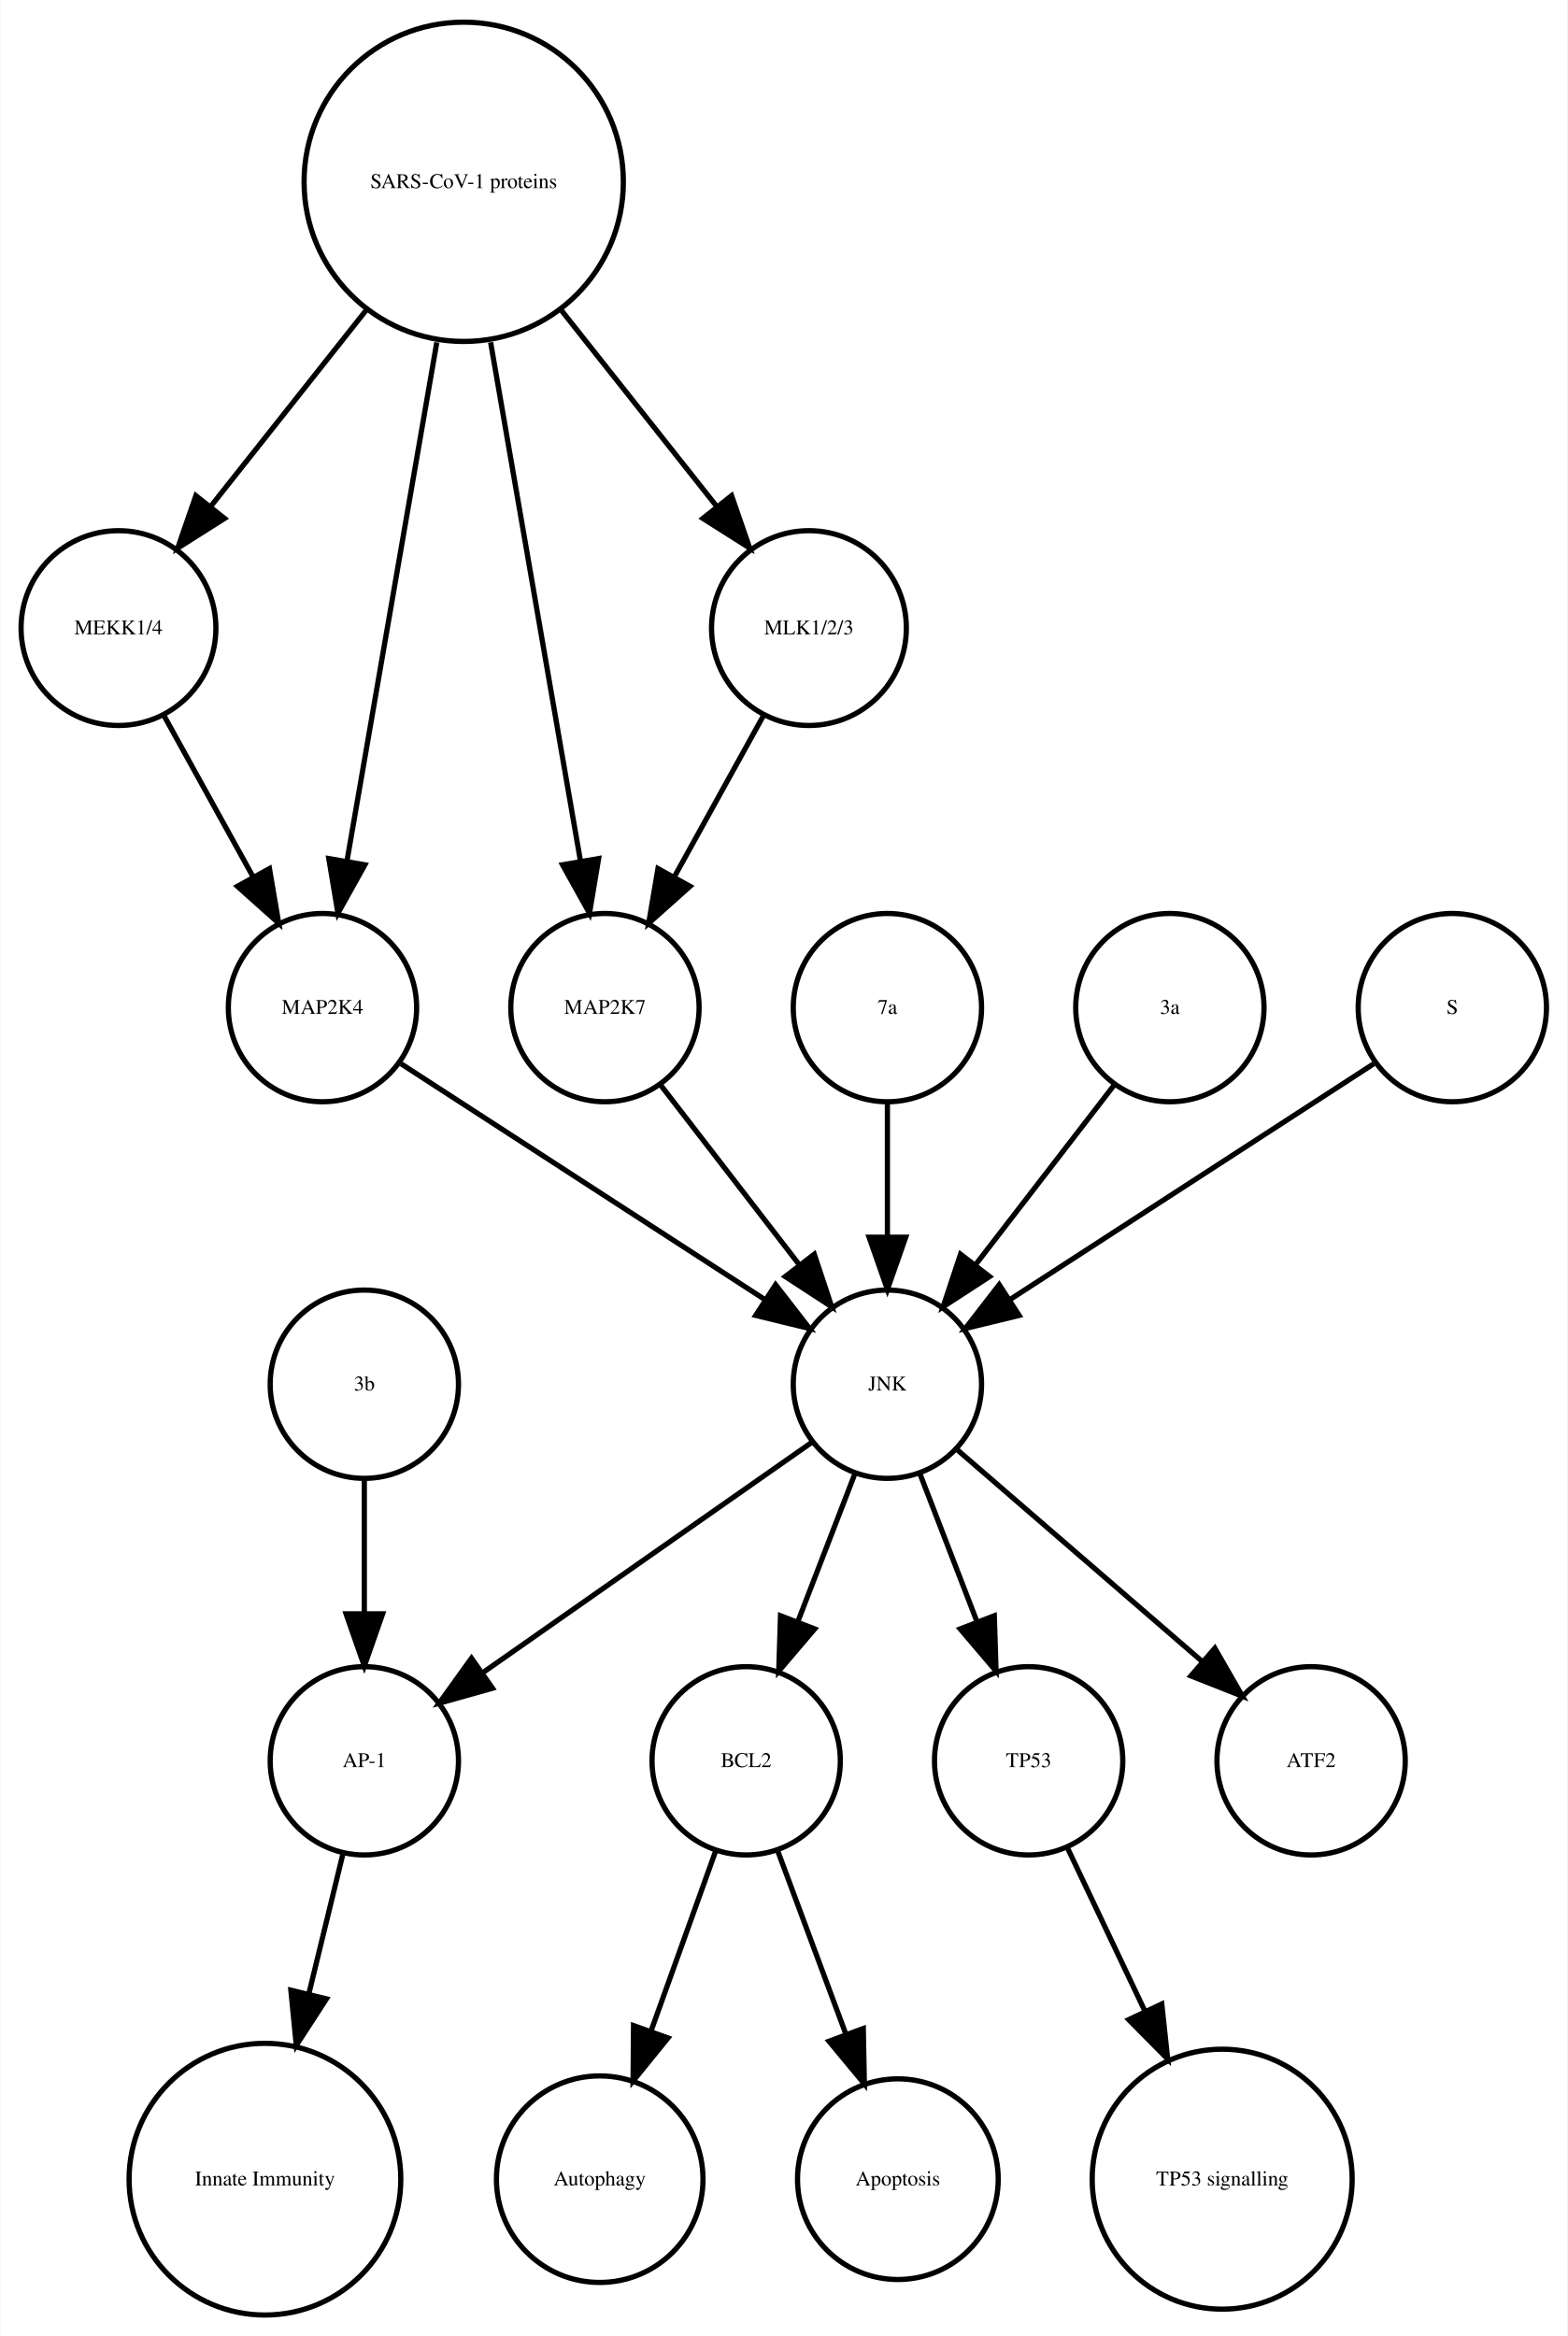
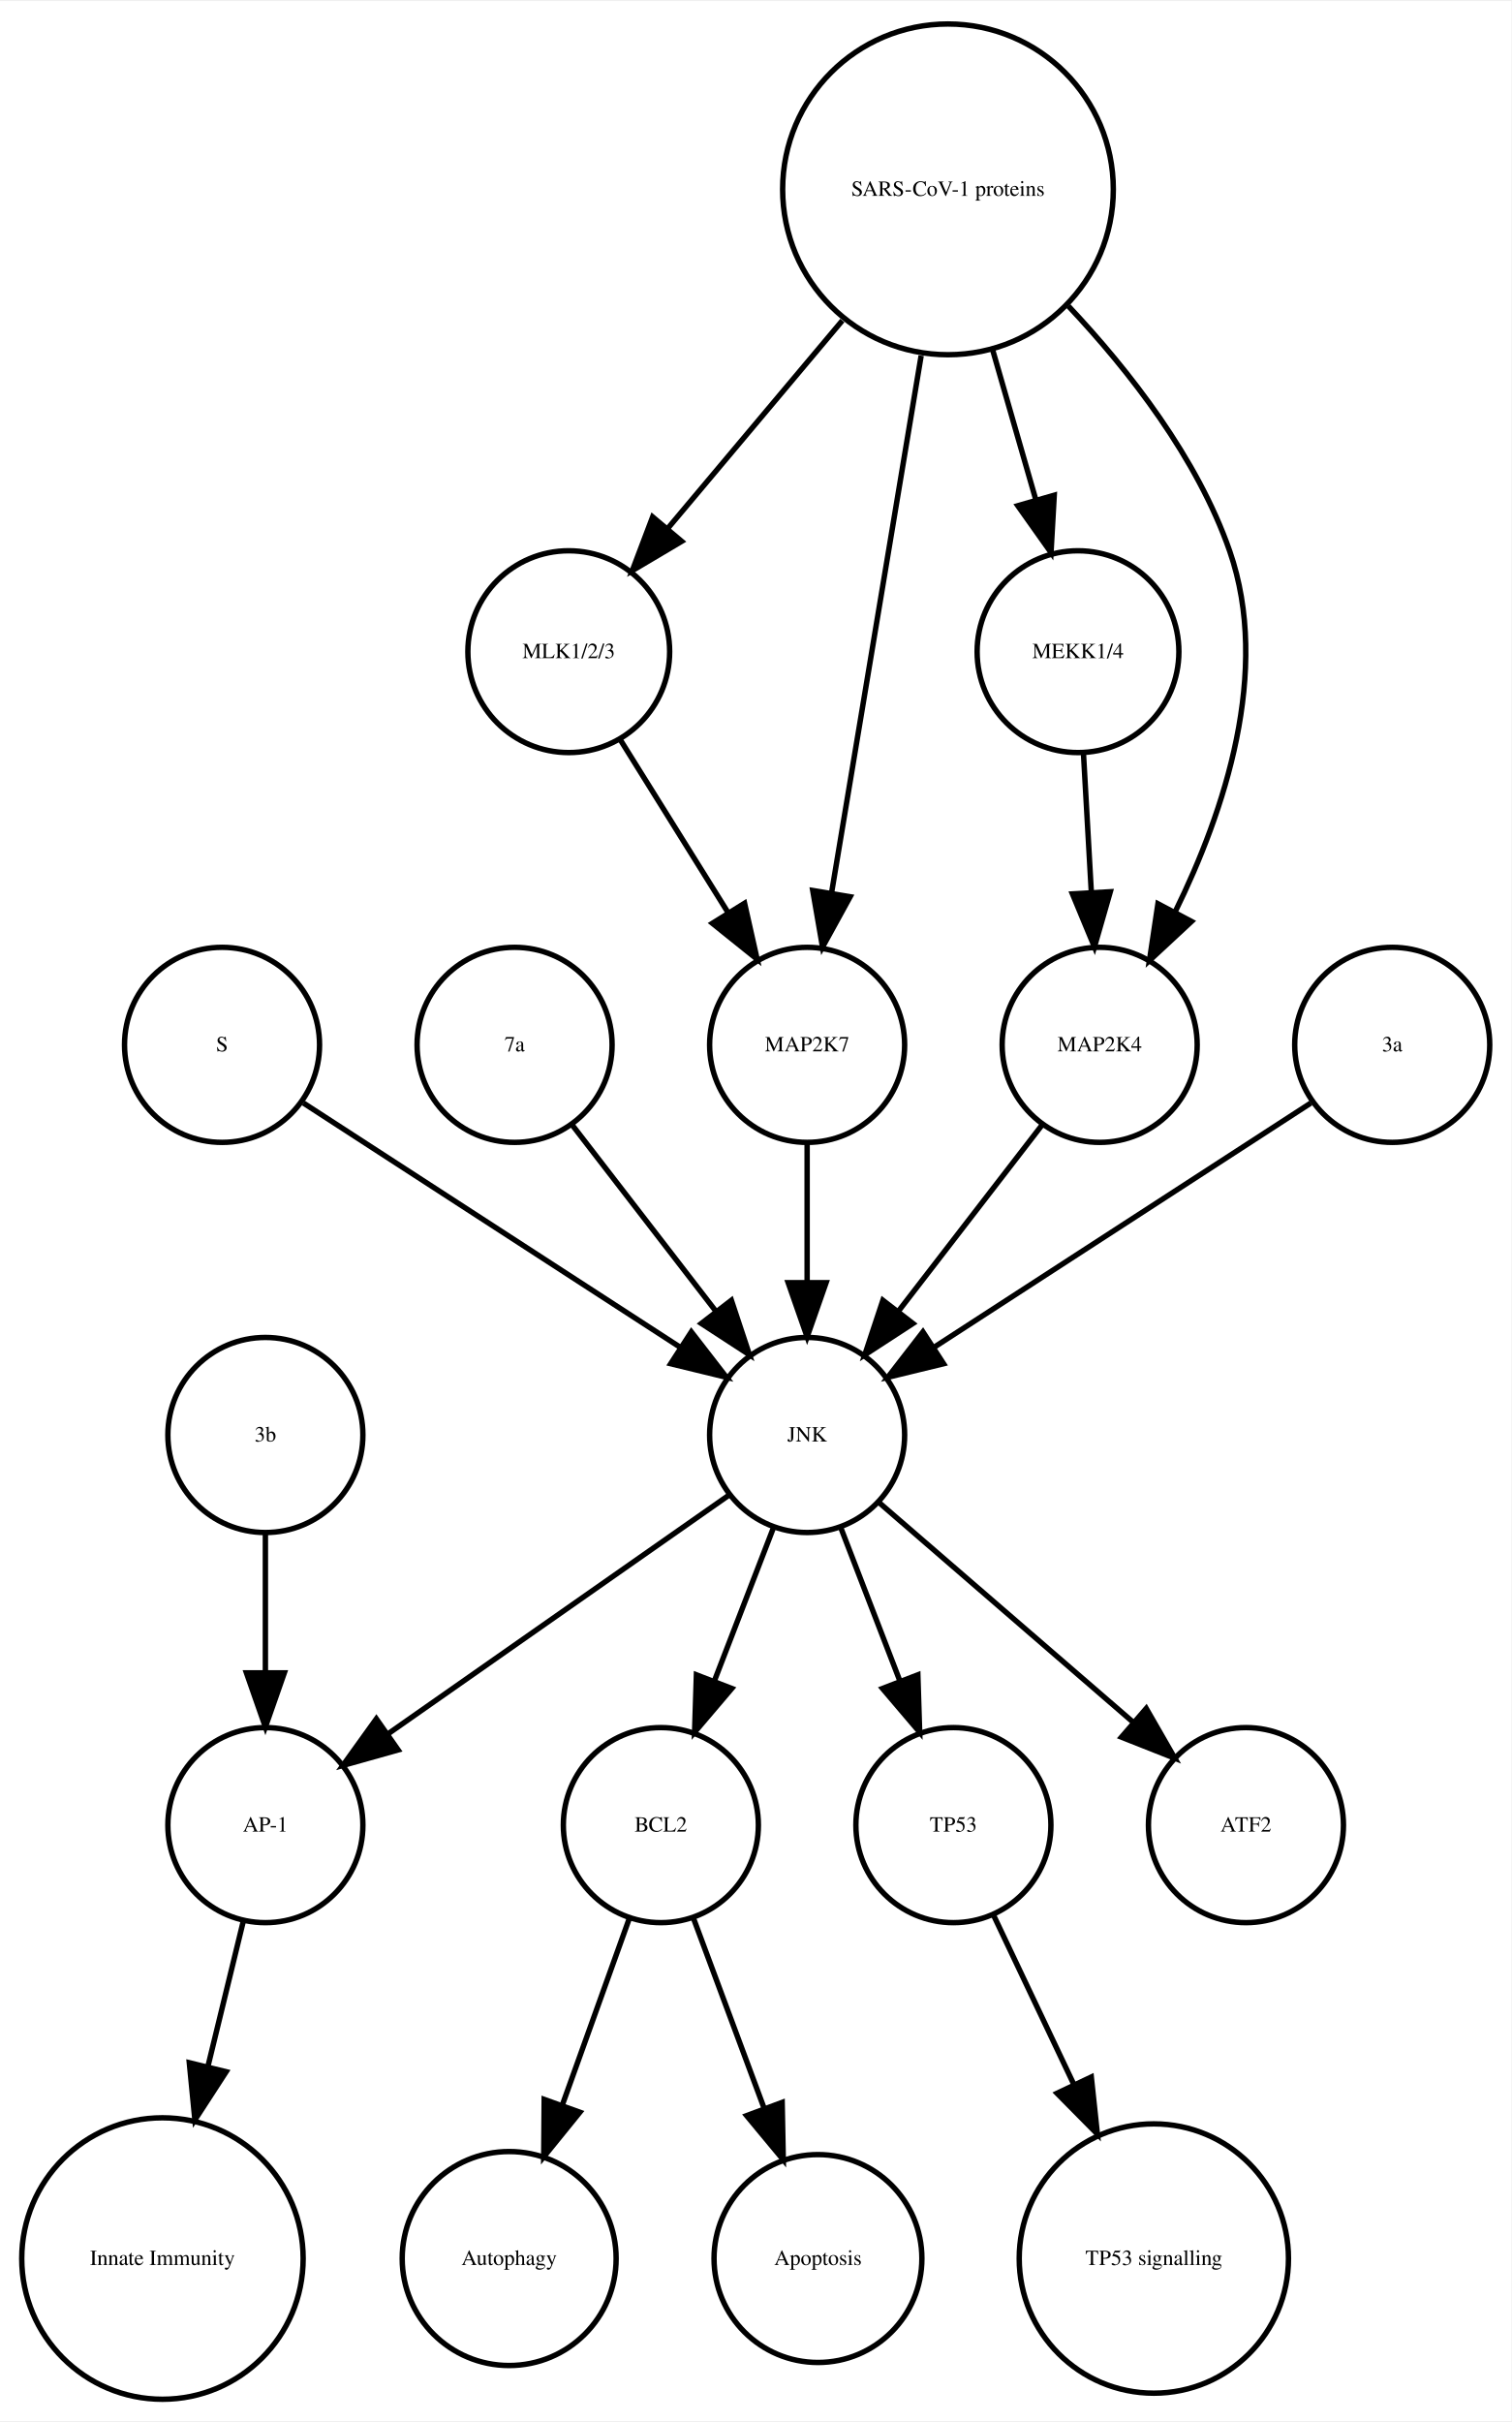
- <svg xmlns="http://www.w3.org/2000/svg" width="300pt" height="447pt" viewBox="0.00 0.00 299.56 446.61">
+ <svg xmlns="http://www.w3.org/2000/svg" width="279pt" height="447pt" viewBox="0.00 0.00 278.99 446.61">
  <g id="graph0" class="graph" transform="scale(1 1) rotate(0) translate(4 442.614)">
-     <polygon fill="white" stroke="none" points="-4,4 -4,-442.614 295.562,-442.614 295.562,4 -4,4" />
+     <polygon fill="white" stroke="none" points="-4,4 -4,-442.614 274.986,-442.614 274.986,4 -4,4" />
    <g id="node1" class="node">
-       <ellipse fill="none" stroke="black" cx="138.562" cy="-105.972" rx="18" ry="18" />
-       <text text-anchor="middle" x="138.562" y="-104.772" font-family="Times,serif" font-size="4.00">BCL2</text>
+       <ellipse fill="none" stroke="black" cx="117.986" cy="-105.972" rx="18" ry="18" />
+       <text text-anchor="middle" x="117.986" y="-104.772" font-family="Times,serif" font-size="4.00">BCL2</text>
    </g>
    <g id="node2" class="node">
-       <ellipse fill="none" stroke="black" cx="110.562" cy="-25.986" rx="19.745" ry="19.745" />
-       <text text-anchor="middle" x="110.562" y="-24.786" font-family="Times,serif" font-size="4.00">Autophagy</text>
+       <ellipse fill="none" stroke="black" cx="89.986" cy="-25.986" rx="19.745" ry="19.745" />
+       <text text-anchor="middle" x="89.986" y="-24.786" font-family="Times,serif" font-size="4.00">Autophagy</text>
    </g>
    <g id="edge1" class="edge">
-       <path fill="none" stroke="black" d="M132.76,-88.814C129.192,-78.876 124.527,-65.882 120.395,-54.373" />
-       <polygon fill="black" stroke="black" points="123.615,-52.985 116.941,-44.756 117.027,-55.35 123.615,-52.985" />
+       <path fill="none" stroke="black" d="M112.185,-88.814C108.616,-78.876 103.951,-65.882 99.819,-54.373" />
+       <polygon fill="black" stroke="black" points="103.039,-52.985 96.366,-44.756 96.451,-55.35 103.039,-52.985" />
    </g>
    <g id="node7" class="node">
-       <ellipse fill="none" stroke="black" cx="167.562" cy="-25.986" rx="19.184" ry="19.184" />
-       <text text-anchor="middle" x="167.562" y="-24.786" font-family="Times,serif" font-size="4.00">Apoptosis</text>
+       <ellipse fill="none" stroke="black" cx="146.986" cy="-25.986" rx="19.184" ry="19.184" />
+       <text text-anchor="middle" x="146.986" y="-24.786" font-family="Times,serif" font-size="4.00">Apoptosis</text>
    </g>
    <g id="edge2" class="edge">
-       <path fill="none" stroke="black" d="M144.57,-88.814C148.317,-78.738 153.232,-65.521 157.555,-53.895" />
-       <polygon fill="black" stroke="black" points="160.953,-54.799 161.158,-44.206 154.392,-52.359 160.953,-54.799" />
+       <path fill="none" stroke="black" d="M123.995,-88.814C127.742,-78.738 132.657,-65.521 136.98,-53.895" />
+       <polygon fill="black" stroke="black" points="140.378,-54.799 140.583,-44.206 133.817,-52.359 140.378,-54.799" />
    </g>
    <g id="node3" class="node">
-       <ellipse fill="none" stroke="black" cx="65.562" cy="-105.972" rx="18" ry="18" />
-       <text text-anchor="middle" x="65.562" y="-104.772" font-family="Times,serif" font-size="4.00">AP-1</text>
+       <ellipse fill="none" stroke="black" cx="44.986" cy="-105.972" rx="18" ry="18" />
+       <text text-anchor="middle" x="44.986" y="-104.772" font-family="Times,serif" font-size="4.00">AP-1</text>
    </g>
    <g id="node4" class="node">
-       <ellipse fill="none" stroke="black" cx="46.562" cy="-25.986" rx="25.972" ry="25.972" />
-       <text text-anchor="middle" x="46.562" y="-24.786" font-family="Times,serif" font-size="4.00">Innate Immunity</text>
+       <ellipse fill="none" stroke="black" cx="25.986" cy="-25.986" rx="25.972" ry="25.972" />
+       <text text-anchor="middle" x="25.986" y="-24.786" font-family="Times,serif" font-size="4.00">Innate Immunity</text>
    </g>
    <g id="edge3" class="edge">
-       <path fill="none" stroke="black" d="M61.439,-88.05C59.531,-80.221 57.192,-70.621 54.939,-61.371" />
-       <polygon fill="black" stroke="black" points="58.319,-60.46 52.552,-51.573 51.518,-62.117 58.319,-60.46" />
+       <path fill="none" stroke="black" d="M40.864,-88.05C38.956,-80.221 36.617,-70.621 34.364,-61.371" />
+       <polygon fill="black" stroke="black" points="37.744,-60.46 31.976,-51.573 30.943,-62.117 37.744,-60.46" />
    </g>
    <g id="node5" class="node">
-       <ellipse fill="none" stroke="black" cx="192.562" cy="-105.972" rx="18" ry="18" />
-       <text text-anchor="middle" x="192.562" y="-104.772" font-family="Times,serif" font-size="4.00">TP53</text>
+       <ellipse fill="none" stroke="black" cx="171.986" cy="-105.972" rx="18" ry="18" />
+       <text text-anchor="middle" x="171.986" y="-104.772" font-family="Times,serif" font-size="4.00">TP53</text>
    </g>
    <g id="node6" class="node">
-       <ellipse fill="none" stroke="black" cx="229.562" cy="-25.986" rx="24.851" ry="24.851" />
-       <text text-anchor="middle" x="229.562" y="-24.786" font-family="Times,serif" font-size="4.00">TP53 signalling</text>
+       <ellipse fill="none" stroke="black" cx="208.986" cy="-25.986" rx="24.851" ry="24.851" />
+       <text text-anchor="middle" x="208.986" y="-24.786" font-family="Times,serif" font-size="4.00">TP53 signalling</text>
    </g>
    <g id="edge4" class="edge">
-       <path fill="none" stroke="black" d="M200.049,-89.191C204.295,-80.24 209.759,-68.725 214.828,-58.04" />
-       <polygon fill="black" stroke="black" points="218.017,-59.485 219.141,-48.95 211.692,-56.484 218.017,-59.485" />
+       <path fill="none" stroke="black" d="M179.474,-89.191C183.72,-80.24 189.183,-68.725 194.253,-58.04" />
+       <polygon fill="black" stroke="black" points="197.441,-59.485 198.566,-48.95 191.117,-56.484 197.441,-59.485" />
    </g>
    <g id="node8" class="node">
-       <ellipse fill="none" stroke="black" cx="18.562" cy="-322.534" rx="18.623" ry="18.623" />
-       <text text-anchor="middle" x="18.562" y="-321.334" font-family="Times,serif" font-size="4.00">MEKK1/4</text>
+       <ellipse fill="none" stroke="black" cx="36.986" cy="-249.972" rx="18" ry="18" />
+       <text text-anchor="middle" x="36.986" y="-248.772" font-family="Times,serif" font-size="4.00">S</text>
+     </g>
+     <g id="node15" class="node">
+       <ellipse fill="none" stroke="black" cx="144.986" cy="-177.972" rx="18" ry="18" />
+       <text text-anchor="middle" x="144.986" y="-176.772" font-family="Times,serif" font-size="4.00">JNK</text>
+     </g>
+     <g id="edge5" class="edge">
+       <path fill="none" stroke="black" d="M52.003,-239.239C70.058,-227.537 100.561,-207.766 121.683,-194.076" />
+       <polygon fill="black" stroke="black" points="123.609,-196.999 130.097,-188.623 119.802,-191.125 123.609,-196.999" />
    </g>
    <g id="node9" class="node">
-       <ellipse fill="none" stroke="black" cx="57.562" cy="-249.972" rx="18" ry="18" />
-       <text text-anchor="middle" x="57.562" y="-248.772" font-family="Times,serif" font-size="4.00">MAP2K4</text>
+       <ellipse fill="none" stroke="black" cx="90.986" cy="-249.972" rx="18" ry="18" />
+       <text text-anchor="middle" x="90.986" y="-248.772" font-family="Times,serif" font-size="4.00">7a</text>
    </g>
-     <g id="edge5" class="edge">
-       <path fill="none" stroke="black" d="M27.217,-305.874C32.234,-296.797 38.655,-285.179 44.298,-274.97" />
-       <polygon fill="black" stroke="black" points="47.424,-276.549 49.198,-266.104 41.297,-273.163 47.424,-276.549" />
+     <g id="edge6" class="edge">
+       <path fill="none" stroke="black" d="M101.655,-235.143C109.199,-225.363 119.467,-212.052 128.115,-200.843" />
+       <polygon fill="black" stroke="black" points="131.003,-202.829 134.34,-192.773 125.46,-198.553 131.003,-202.829" />
    </g>
    <g id="node10" class="node">
-       <ellipse fill="none" stroke="black" cx="165.562" cy="-177.972" rx="18" ry="18" />
-       <text text-anchor="middle" x="165.562" y="-176.772" font-family="Times,serif" font-size="4.00">JNK</text>
+       <ellipse fill="none" stroke="black" cx="100.986" cy="-322.534" rx="18.623" ry="18.623" />
+       <text text-anchor="middle" x="100.986" y="-321.334" font-family="Times,serif" font-size="4.00">MLK1/2/3</text>
    </g>
-     <g id="edge6" class="edge">
-       <path fill="none" stroke="black" d="M72.579,-239.239C90.633,-227.537 121.136,-207.766 142.258,-194.076" />
-       <polygon fill="black" stroke="black" points="144.184,-196.999 150.672,-188.623 140.377,-191.125 144.184,-196.999" />
+     <g id="node11" class="node">
+       <ellipse fill="none" stroke="black" cx="144.986" cy="-249.972" rx="18" ry="18" />
+       <text text-anchor="middle" x="144.986" y="-248.772" font-family="Times,serif" font-size="4.00">MAP2K7</text>
+     </g>
+     <g id="edge7" class="edge">
+       <path fill="none" stroke="black" d="M110.534,-306.223C116.32,-296.944 123.82,-284.916 130.344,-274.453" />
+       <polygon fill="black" stroke="black" points="133.438,-276.107 135.759,-265.77 127.498,-272.403 133.438,-276.107" />
+     </g>
+     <g id="edge8" class="edge">
+       <path fill="none" stroke="black" d="M144.986,-231.669C144.986,-223.955 144.986,-214.685 144.986,-206.085" />
+       <polygon fill="black" stroke="black" points="148.486,-206.077 144.986,-196.077 141.486,-206.077 148.486,-206.077" />
+     </g>
+     <g id="node12" class="node">
+       <ellipse fill="none" stroke="black" cx="44.986" cy="-177.972" rx="18" ry="18" />
+       <text text-anchor="middle" x="44.986" y="-176.772" font-family="Times,serif" font-size="4.00">3b</text>
+     </g>
+     <g id="edge9" class="edge">
+       <path fill="none" stroke="black" d="M44.986,-159.669C44.986,-151.955 44.986,-142.685 44.986,-134.085" />
+       <polygon fill="black" stroke="black" points="48.486,-134.077 44.986,-124.077 41.486,-134.077 48.486,-134.077" />
+     </g>
+     <g id="node13" class="node">
+       <ellipse fill="none" stroke="black" cx="225.986" cy="-105.972" rx="18" ry="18" />
+       <text text-anchor="middle" x="225.986" y="-104.772" font-family="Times,serif" font-size="4.00">ATF2</text>
+     </g>
+     <g id="node14" class="node">
+       <ellipse fill="none" stroke="black" cx="194.986" cy="-322.534" rx="18.623" ry="18.623" />
+       <text text-anchor="middle" x="194.986" y="-321.334" font-family="Times,serif" font-size="4.00">MEKK1/4</text>
+     </g>
+     <g id="node18" class="node">
+       <ellipse fill="none" stroke="black" cx="198.986" cy="-249.972" rx="18" ry="18" />
+       <text text-anchor="middle" x="198.986" y="-248.772" font-family="Times,serif" font-size="4.00">MAP2K4</text>
    </g>
    <g id="edge10" class="edge">
-       <path fill="none" stroke="black" d="M159.299,-160.737C156.062,-152.344 152.036,-141.907 148.395,-132.468" />
-       <polygon fill="black" stroke="black" points="151.654,-131.19 144.79,-123.12 145.123,-133.709 151.654,-131.19" />
+       <path fill="none" stroke="black" d="M195.996,-303.728C196.437,-295.949 196.963,-286.654 197.451,-278.049" />
+       <polygon fill="black" stroke="black" points="200.947,-278.224 198.019,-268.042 193.958,-277.828 200.947,-278.224" />
    </g>
-     <g id="edge7" class="edge">
-       <path fill="none" stroke="black" d="M151.234,-166.943C134.749,-155.403 107.468,-136.307 88.124,-122.766" />
-       <polygon fill="black" stroke="black" points="90.062,-119.85 79.862,-116.983 86.048,-125.585 90.062,-119.85" />
+     <g id="edge12" class="edge">
+       <path fill="none" stroke="black" d="M138.724,-160.737C135.487,-152.344 131.461,-141.907 127.82,-132.468" />
+       <polygon fill="black" stroke="black" points="131.079,-131.19 124.214,-123.12 124.548,-133.709 131.079,-131.19" />
    </g>
-     <g id="edge9" class="edge">
-       <path fill="none" stroke="black" d="M171.824,-160.737C175.061,-152.344 179.087,-141.907 182.728,-132.468" />
-       <polygon fill="black" stroke="black" points="186,-133.709 186.333,-123.12 179.469,-131.19 186,-133.709" />
-     </g>
-     <g id="node13" class="node">
-       <ellipse fill="none" stroke="black" cx="246.562" cy="-105.972" rx="18" ry="18" />
-       <text text-anchor="middle" x="246.562" y="-104.772" font-family="Times,serif" font-size="4.00">ATF2</text>
-     </g>
-     <g id="edge8" class="edge">
-       <path fill="none" stroke="black" d="M178.937,-165.413C191.676,-154.404 211.041,-137.669 225.788,-124.925" />
-       <polygon fill="black" stroke="black" points="228.157,-127.503 233.435,-118.316 223.58,-122.207 228.157,-127.503" />
-     </g>
-     <g id="node11" class="node">
-       <ellipse fill="none" stroke="black" cx="165.562" cy="-249.972" rx="18" ry="18" />
-       <text text-anchor="middle" x="165.562" y="-248.772" font-family="Times,serif" font-size="4.00">7a</text>
+     <g id="edge14" class="edge">
+       <path fill="none" stroke="black" d="M130.659,-166.943C114.173,-155.403 86.893,-136.307 67.549,-122.766" />
+       <polygon fill="black" stroke="black" points="69.487,-119.85 59.287,-116.983 65.472,-125.585 69.487,-119.85" />
    </g>
    <g id="edge11" class="edge">
-       <path fill="none" stroke="black" d="M165.562,-231.669C165.562,-223.955 165.562,-214.685 165.562,-206.085" />
-       <polygon fill="black" stroke="black" points="169.062,-206.077 165.562,-196.077 162.062,-206.077 169.062,-206.077" />
-     </g>
-     <g id="node12" class="node">
-       <ellipse fill="none" stroke="black" cx="84.562" cy="-407.855" rx="30.52" ry="30.52" />
-       <text text-anchor="middle" x="84.562" y="-406.655" font-family="Times,serif" font-size="4.00">SARS-CoV-1 proteins</text>
+       <path fill="none" stroke="black" d="M151.248,-160.737C154.486,-152.344 158.511,-141.907 162.152,-132.468" />
+       <polygon fill="black" stroke="black" points="165.425,-133.709 165.758,-123.12 158.894,-131.19 165.425,-133.709" />
    </g>
    <g id="edge13" class="edge">
-       <path fill="none" stroke="black" d="M65.825,-383.201C56.502,-371.432 45.299,-357.288 36.14,-345.726" />
-       <polygon fill="black" stroke="black" points="38.841,-343.499 29.889,-337.834 33.354,-347.846 38.841,-343.499" />
+       <path fill="none" stroke="black" d="M158.362,-165.413C171.101,-154.404 190.465,-137.669 205.213,-124.925" />
+       <polygon fill="black" stroke="black" points="207.582,-127.503 212.86,-118.316 203.005,-122.207 207.582,-127.503" />
+     </g>
+     <g id="node16" class="node">
+       <ellipse fill="none" stroke="black" cx="252.986" cy="-249.972" rx="18" ry="18" />
+       <text text-anchor="middle" x="252.986" y="-248.772" font-family="Times,serif" font-size="4.00">3a</text>
    </g>
    <g id="edge15" class="edge">
-       <path fill="none" stroke="black" d="M79.419,-377.167C74.476,-348.625 67.067,-305.85 62.273,-278.173" />
-       <polygon fill="black" stroke="black" points="65.669,-277.274 60.514,-268.018 58.772,-278.468 65.669,-277.274" />
-     </g>
-     <g id="node15" class="node">
-       <ellipse fill="none" stroke="black" cx="111.562" cy="-249.972" rx="18" ry="18" />
-       <text text-anchor="middle" x="111.562" y="-248.772" font-family="Times,serif" font-size="4.00">MAP2K7</text>
-     </g>
-     <g id="edge12" class="edge">
-       <path fill="none" stroke="black" d="M89.704,-377.167C94.647,-348.625 102.056,-305.85 106.85,-278.173" />
-       <polygon fill="black" stroke="black" points="110.351,-278.468 108.609,-268.018 103.454,-277.274 110.351,-278.468" />
+       <path fill="none" stroke="black" d="M237.969,-239.239C219.915,-227.537 189.411,-207.766 168.29,-194.076" />
+       <polygon fill="black" stroke="black" points="170.171,-191.125 159.876,-188.623 166.363,-196.999 170.171,-191.125" />
    </g>
    <g id="node17" class="node">
-       <ellipse fill="none" stroke="black" cx="150.562" cy="-322.534" rx="18.623" ry="18.623" />
-       <text text-anchor="middle" x="150.562" y="-321.334" font-family="Times,serif" font-size="4.00">MLK1/2/3</text>
+       <ellipse fill="none" stroke="black" cx="170.986" cy="-407.855" rx="30.52" ry="30.52" />
+       <text text-anchor="middle" x="170.986" y="-406.655" font-family="Times,serif" font-size="4.00">SARS-CoV-1 proteins</text>
    </g>
-     <g id="edge14" class="edge">
-       <path fill="none" stroke="black" d="M103.298,-383.201C112.621,-371.432 123.824,-357.288 132.983,-345.726" />
-       <polygon fill="black" stroke="black" points="135.769,-347.846 139.235,-337.834 130.282,-343.499 135.769,-347.846" />
+     <g id="edge18" class="edge">
+       <path fill="none" stroke="black" d="M151.487,-383.645C141.364,-371.595 129.072,-356.964 119.15,-345.154" />
+       <polygon fill="black" stroke="black" points="121.827,-342.9 112.715,-337.495 116.468,-347.403 121.827,-342.9" />
    </g>
-     <g id="node14" class="node">
-       <ellipse fill="none" stroke="black" cx="65.562" cy="-177.972" rx="18" ry="18" />
-       <text text-anchor="middle" x="65.562" y="-176.772" font-family="Times,serif" font-size="4.00">3b</text>
+     <g id="edge17" class="edge">
+       <path fill="none" stroke="black" d="M166.035,-377.167C161.274,-348.625 154.139,-305.85 149.523,-278.173" />
+       <polygon fill="black" stroke="black" points="152.927,-277.305 147.829,-268.018 146.022,-278.457 152.927,-277.305" />
    </g>
    <g id="edge16" class="edge">
-       <path fill="none" stroke="black" d="M65.562,-159.669C65.562,-151.955 65.562,-142.685 65.562,-134.085" />
-       <polygon fill="black" stroke="black" points="69.062,-134.077 65.562,-124.077 62.062,-134.077 69.062,-134.077" />
-     </g>
-     <g id="edge17" class="edge">
-       <path fill="none" stroke="black" d="M122.23,-235.143C129.774,-225.363 140.043,-212.052 148.69,-200.843" />
-       <polygon fill="black" stroke="black" points="151.578,-202.829 154.915,-192.773 146.036,-198.553 151.578,-202.829" />
-     </g>
-     <g id="node16" class="node">
-       <ellipse fill="none" stroke="black" cx="219.562" cy="-249.972" rx="18" ry="18" />
-       <text text-anchor="middle" x="219.562" y="-248.772" font-family="Times,serif" font-size="4.00">3a</text>
-     </g>
-     <g id="edge18" class="edge">
-       <path fill="none" stroke="black" d="M208.893,-235.143C201.349,-225.363 191.08,-212.052 182.433,-200.843" />
-       <polygon fill="black" stroke="black" points="185.087,-198.553 176.208,-192.773 179.545,-202.829 185.087,-198.553" />
+       <path fill="none" stroke="black" d="M179.246,-378.18C181.818,-369.248 184.646,-359.431 187.187,-350.612" />
+       <polygon fill="black" stroke="black" points="190.6,-351.408 190.004,-340.83 183.873,-349.47 190.6,-351.408" />
    </g>
    <g id="edge19" class="edge">
-       <path fill="none" stroke="black" d="M141.906,-305.874C136.889,-296.797 130.468,-285.179 124.825,-274.97" />
-       <polygon fill="black" stroke="black" points="127.826,-273.163 119.925,-266.104 121.699,-276.549 127.826,-273.163" />
-     </g>
-     <g id="node18" class="node">
-       <ellipse fill="none" stroke="black" cx="273.562" cy="-249.972" rx="18" ry="18" />
-       <text text-anchor="middle" x="273.562" y="-248.772" font-family="Times,serif" font-size="4.00">S</text>
+       <path fill="none" stroke="black" d="M193.207,-386.319C204.475,-374.361 217.013,-358.28 222.986,-341.095 230.692,-318.927 221.978,-292.97 212.967,-274.621" />
+       <polygon fill="black" stroke="black" points="215.934,-272.744 208.173,-265.532 209.742,-276.01 215.934,-272.744" />
    </g>
    <g id="edge20" class="edge">
-       <path fill="none" stroke="black" d="M258.545,-239.239C240.49,-227.537 209.987,-207.766 188.865,-194.076" />
-       <polygon fill="black" stroke="black" points="190.746,-191.125 180.451,-188.623 186.939,-196.999 190.746,-191.125" />
+       <path fill="none" stroke="black" d="M188.318,-235.143C180.774,-225.363 170.505,-212.052 161.857,-200.843" />
+       <polygon fill="black" stroke="black" points="164.512,-198.553 155.633,-192.773 158.97,-202.829 164.512,-198.553" />
    </g>
  </g>
</svg>
